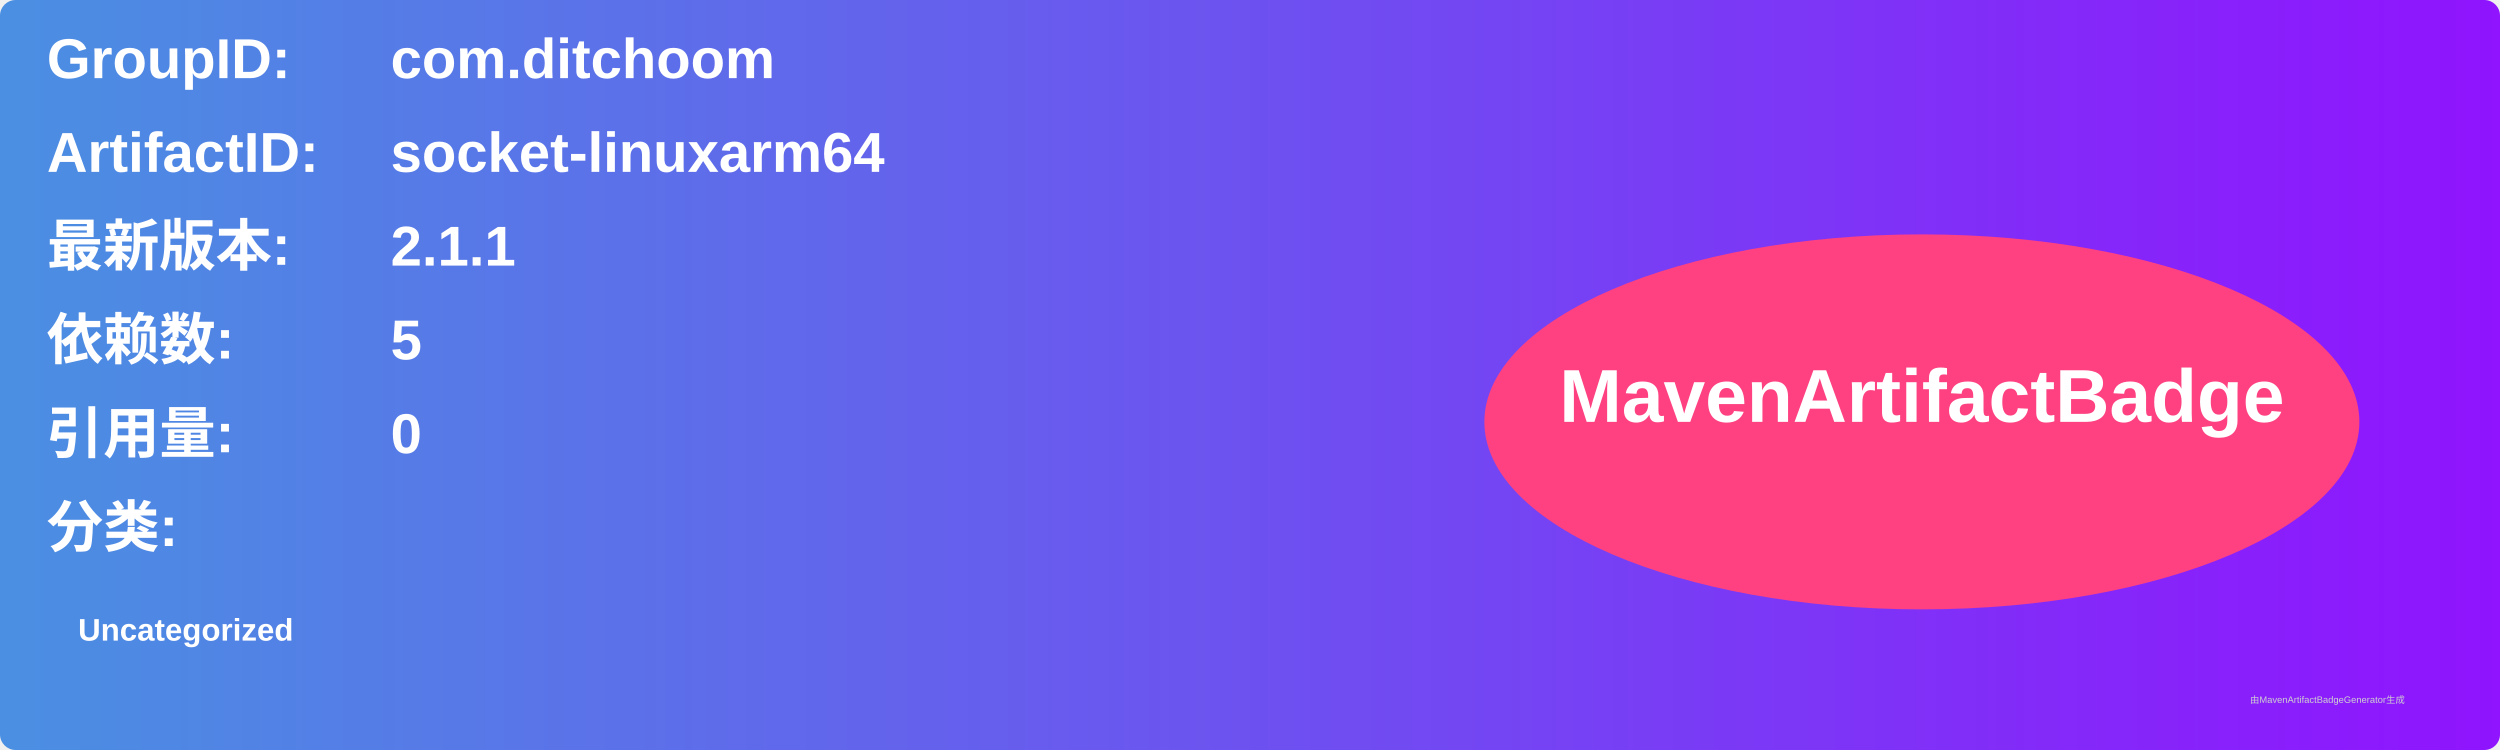
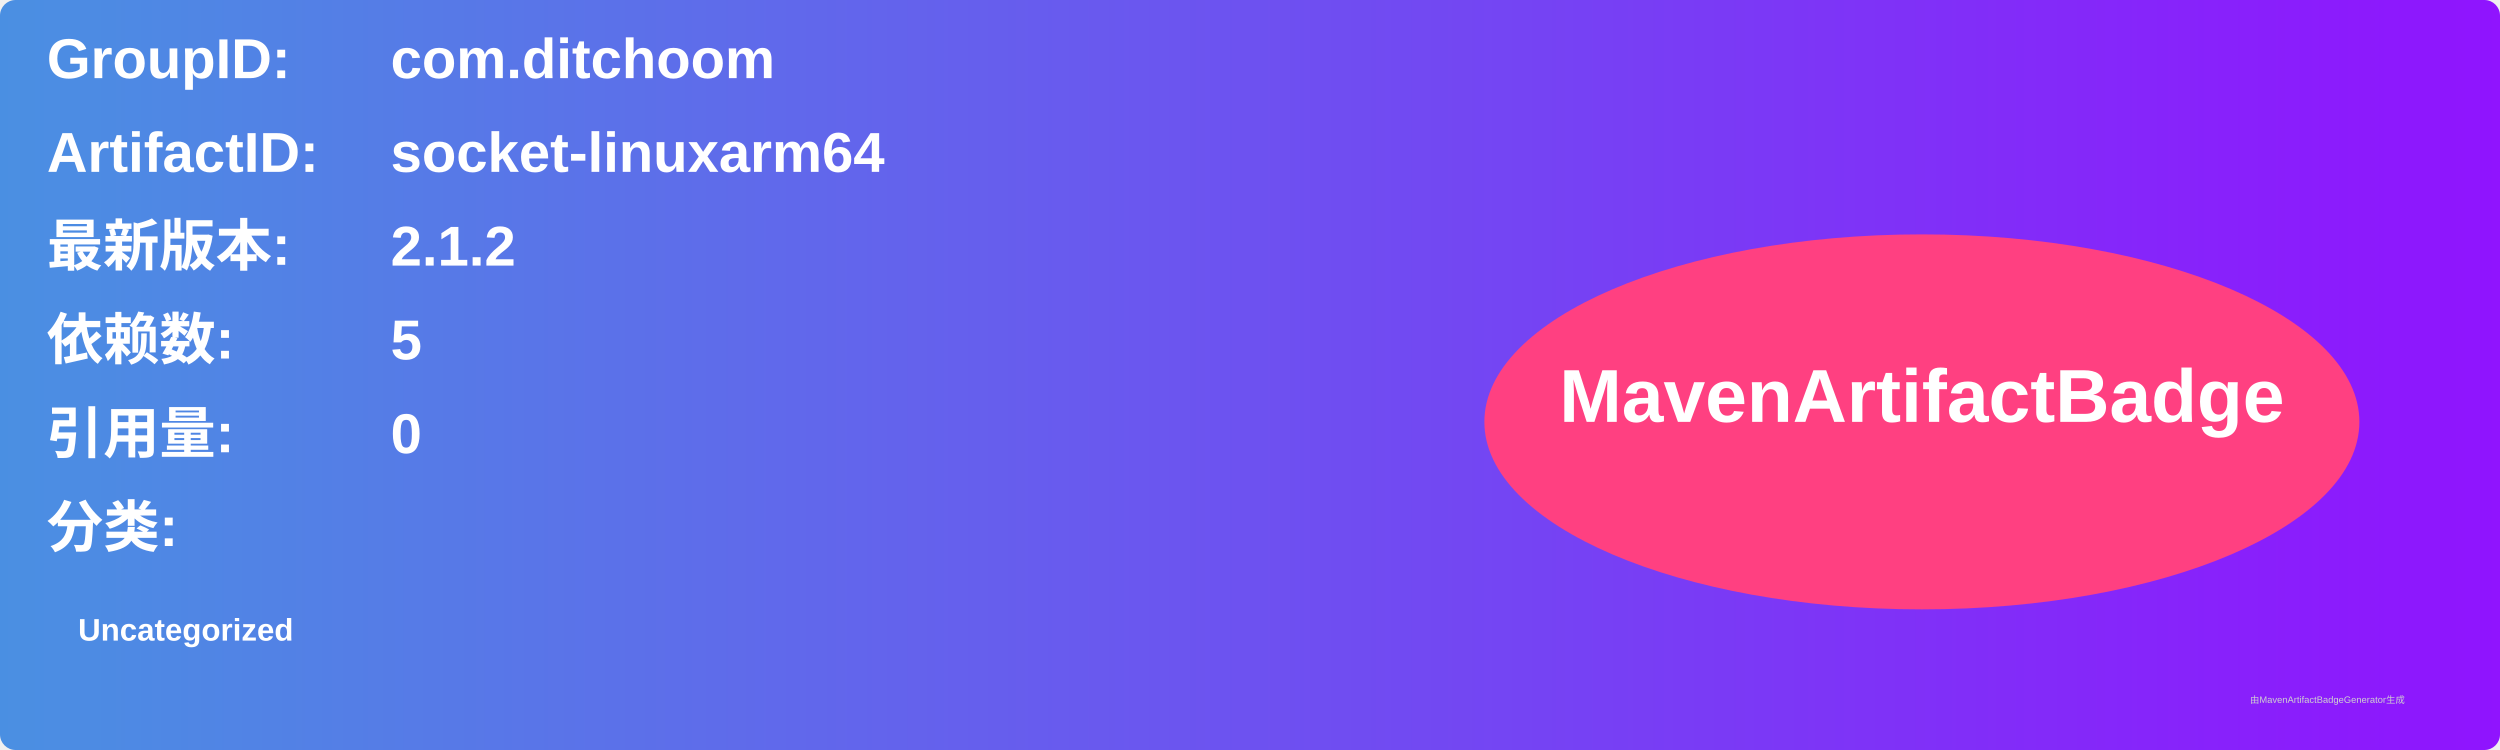
<svg xmlns="http://www.w3.org/2000/svg" width="800" height="240" viewBox="0 0 800 240">
  <linearGradient id="grad" x1="0%" y1="0%" x2="100%" y2="0%">
    <stop offset="0%" stop-color="#4a90e2" />
    <stop offset="100%" stop-color="#9013fe" />
  </linearGradient>
  <rect width="100%" height="100%" rx="5" ry="5" fill="url(#grad)" />
  <g transform="translate(15, 15)">
    <text x="0" y="10" font-family="Arial" font-size="18" fill="white" font-weight="bold" width="260">GroupID:</text>
    <text x="110" y="10" font-family="Arial" font-size="18" fill="white" font-weight="bold" width="460">com.ditchoom</text>
    <text x="0" y="40" font-family="Arial" font-size="18" fill="white" font-weight="bold" width="260">ArtifactID:</text>
    <text x="110" y="40" font-family="Arial" font-size="18" fill="white" font-weight="bold" width="460">socket-linuxarm64</text>
    <text x="0" y="70" font-family="Arial" font-size="18" fill="white" font-weight="bold">最新版本:</text>
    <text x="110" y="70" font-family="Arial" font-size="18" fill="white" font-weight="bold">
-       <tspan font-weight="bold">2.1.1</tspan>
+       <tspan font-weight="bold">2.1.2</tspan>
    </text>
    <text x="0" y="100" font-family="Arial" font-size="18" fill="white" font-weight="bold">依赖数: </text>
    <text x="110" y="100" font-family="Arial" font-size="18" fill="white">
      <tspan font-weight="bold">5</tspan>
    </text>
    <text x="0" y="130" font-family="Arial" font-size="18" fill="white" font-weight="bold">引用量: </text>
    <text x="110" y="130" font-family="Arial" font-size="18" fill="white">
      <tspan font-weight="bold">0</tspan>
    </text>
    <text x="0" y="160" font-family="Arial" font-size="18" fill="white" font-weight="bold">分类:</text>
    <text x="10" y="190" font-family="Arial" font-size="10" fill="white">
      <tspan font-weight="bold">Uncategorized</tspan>
    </text>
    <ellipse cx="600" cy="120" rx="140" ry="60" fill="#ff4081" />
    <text x="600" y="120" text-anchor="middle" font-family="Arial" font-size="24" fill="white" font-weight="bold">MavenArtifactBadge</text>
  </g>
  <text x="720" y="225" font-family="Arial" font-size="3" fill="#d0d0d0">由MavenArtifactBadgeGenerator生成</text>
</svg>
